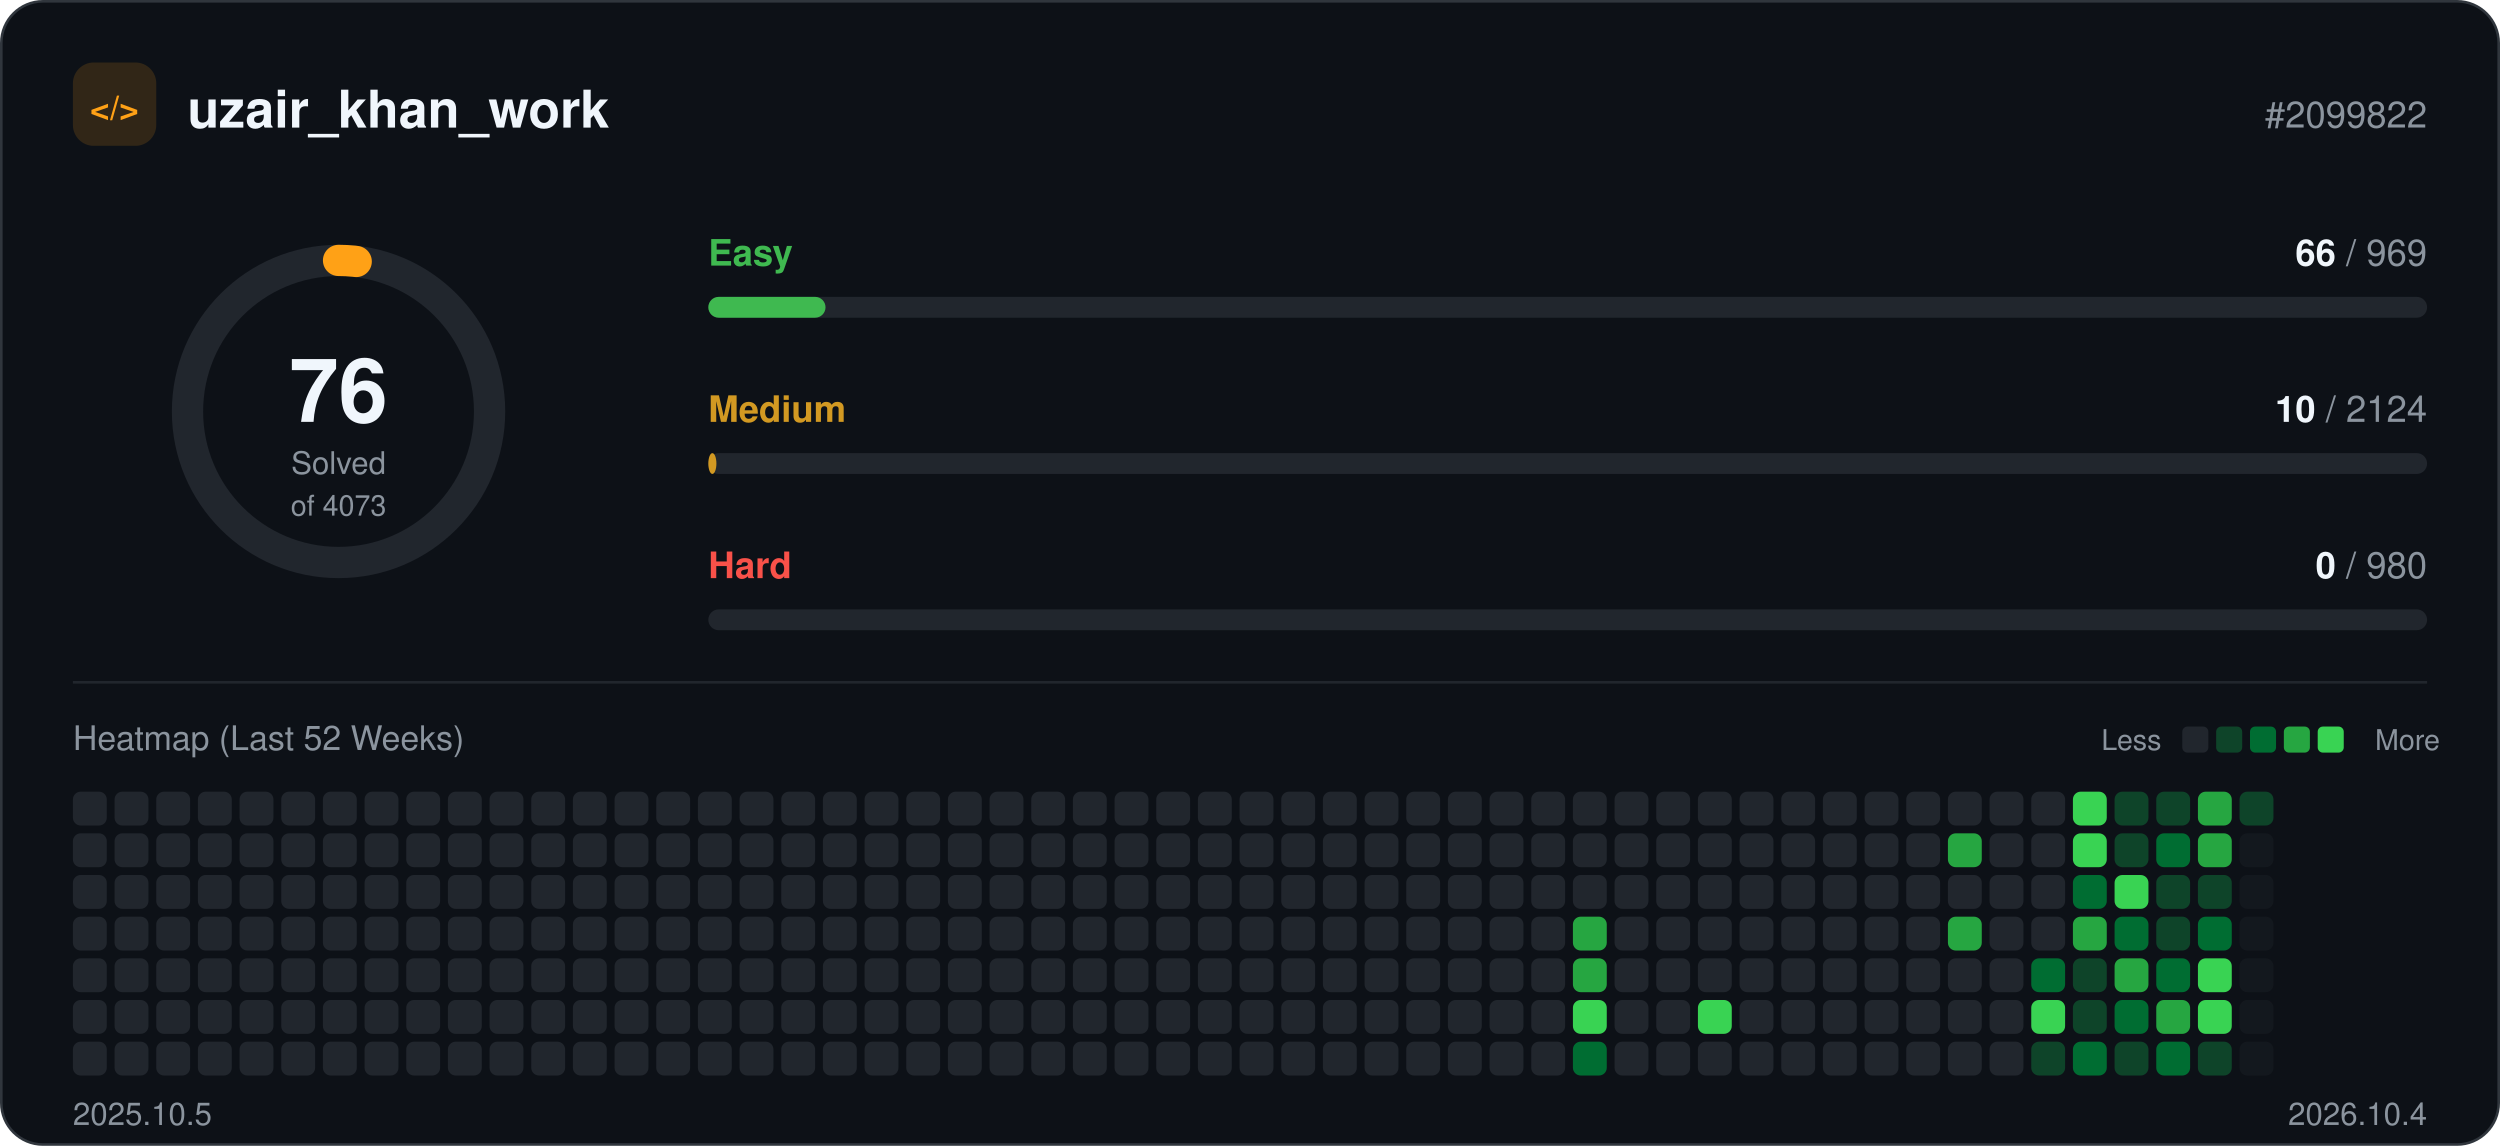
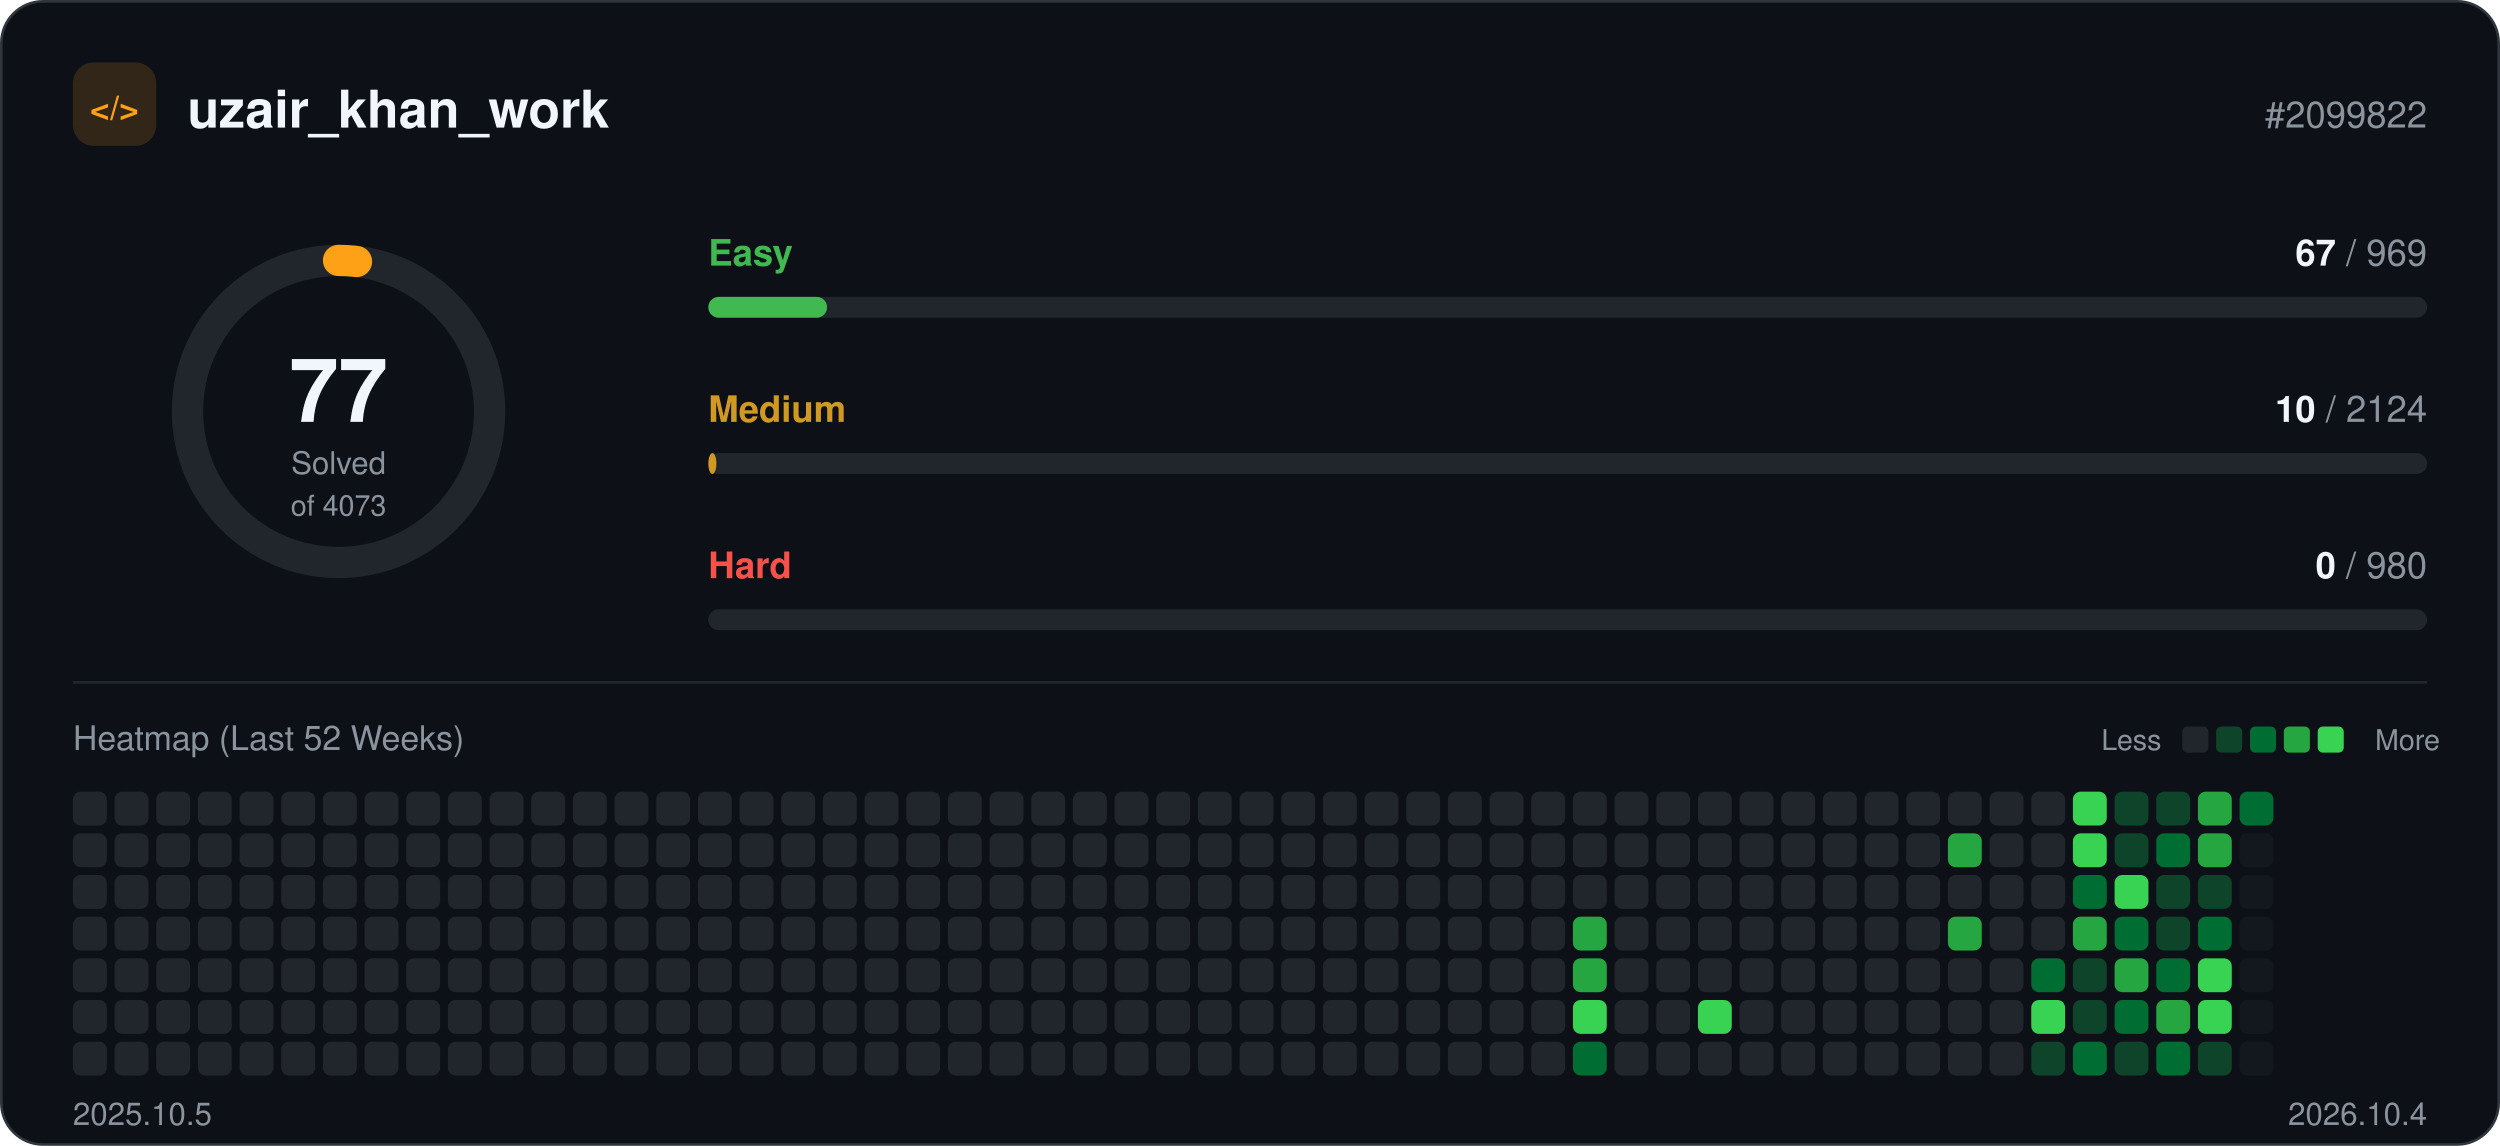
<svg xmlns="http://www.w3.org/2000/svg" width="960" height="440" viewBox="0 0 960 440" role="img">
  <rect x="0.5" y="0.5" width="959" height="439" rx="16" fill="#0d1117" stroke="#30363d" />
  <rect x="28" y="24" width="32" height="32" rx="8" fill="#ffa116" fill-opacity="0.15" />
  <text x="44" y="46" text-anchor="middle" font-family="-apple-system, BlinkMacSystemFont, 'Segoe UI', Helvetica, Arial, sans-serif" font-size="13" font-weight="700" fill="#ffa116">&lt;/&gt;</text>
  <text x="72" y="49" font-family="-apple-system, BlinkMacSystemFont, 'Segoe UI', Helvetica, Arial, sans-serif" font-size="20" font-weight="700" fill="#f0f6fc">uzair_khan_work</text>
  <text x="932" y="49" text-anchor="end" font-family="-apple-system, BlinkMacSystemFont, 'Segoe UI', Helvetica, Arial, sans-serif" font-size="14" fill="#8b949e">#2099822</text>
  <circle cx="130" cy="158" r="58" fill="none" stroke="#21262d" stroke-width="12" />
-   <circle cx="130" cy="158" r="58" fill="none" stroke="#ffa116" stroke-width="12" stroke-linecap="round" stroke-dasharray="6.8 364.4" transform="rotate(-90 130 158)" />
-   <text x="130" y="162" text-anchor="middle" font-family="-apple-system, BlinkMacSystemFont, 'Segoe UI', Helvetica, Arial, sans-serif" font-size="34" font-weight="700" fill="#f0f6fc">76</text>
+   <circle cx="130" cy="158" r="58" fill="none" stroke="#ffa116" stroke-width="12" stroke-linecap="round" stroke-dasharray="6.9 364.4" transform="rotate(-90 130 158)" />
+   <text x="130" y="162" text-anchor="middle" font-family="-apple-system, BlinkMacSystemFont, 'Segoe UI', Helvetica, Arial, sans-serif" font-size="34" font-weight="700" fill="#f0f6fc">77</text>
  <text x="130" y="182" text-anchor="middle" font-family="-apple-system, BlinkMacSystemFont, 'Segoe UI', Helvetica, Arial, sans-serif" font-size="12" fill="#8b949e">Solved</text>
  <text x="130" y="198" text-anchor="middle" font-family="-apple-system, BlinkMacSystemFont, 'Segoe UI', Helvetica, Arial, sans-serif" font-size="11" fill="#8b949e">of 4073</text>
  <text x="272" y="102" font-family="-apple-system, BlinkMacSystemFont, 'Segoe UI', Helvetica, Arial, sans-serif" font-size="14" font-weight="600" fill="#3fb950">Easy</text>
  <text x="932" y="102" text-anchor="end" font-family="-apple-system, BlinkMacSystemFont, 'Segoe UI', Helvetica, Arial, sans-serif" font-size="14" fill="#8b949e">
-     <tspan font-weight="700" fill="#f0f6fc">66</tspan> / 969</text>
+     <tspan font-weight="700" fill="#f0f6fc">67</tspan> / 969</text>
  <rect x="272" y="114" width="660" height="8" rx="4" fill="#21262d" />
-   <rect x="272" y="114" width="45.0" height="8" rx="4" fill="#3fb950" />
+   <rect x="272" y="114" width="45.6" height="8" rx="4" fill="#3fb950" />
  <text x="272" y="162" font-family="-apple-system, BlinkMacSystemFont, 'Segoe UI', Helvetica, Arial, sans-serif" font-size="14" font-weight="600" fill="#d29922">Medium</text>
  <text x="932" y="162" text-anchor="end" font-family="-apple-system, BlinkMacSystemFont, 'Segoe UI', Helvetica, Arial, sans-serif" font-size="14" fill="#8b949e">
    <tspan font-weight="700" fill="#f0f6fc">10</tspan> / 2124</text>
  <rect x="272" y="174" width="660" height="8" rx="4" fill="#21262d" />
  <rect x="272" y="174" width="3.1" height="8" rx="4" fill="#d29922" />
  <text x="272" y="222" font-family="-apple-system, BlinkMacSystemFont, 'Segoe UI', Helvetica, Arial, sans-serif" font-size="14" font-weight="600" fill="#f85149">Hard</text>
  <text x="932" y="222" text-anchor="end" font-family="-apple-system, BlinkMacSystemFont, 'Segoe UI', Helvetica, Arial, sans-serif" font-size="14" fill="#8b949e">
    <tspan font-weight="700" fill="#f0f6fc">0</tspan> / 980</text>
  <rect x="272" y="234" width="660" height="8" rx="4" fill="#21262d" />
  <line x1="28" y1="262" x2="932" y2="262" stroke="#21262d" />
  <text x="28" y="288" font-family="-apple-system, BlinkMacSystemFont, 'Segoe UI', Helvetica, Arial, sans-serif" font-size="13" fill="#8b949e">Heatmap (Last 52 Weeks)</text>
  <text x="830" y="288" text-anchor="end" font-family="-apple-system, BlinkMacSystemFont, 'Segoe UI', Helvetica, Arial, sans-serif" font-size="11" fill="#8b949e">Less</text>
  <rect x="838" y="279" width="10" height="10" rx="2" fill="#21262d" />
  <rect x="851" y="279" width="10" height="10" rx="2" fill="#0e4429" />
  <rect x="864" y="279" width="10" height="10" rx="2" fill="#006d32" />
  <rect x="877" y="279" width="10" height="10" rx="2" fill="#26a641" />
  <rect x="890" y="279" width="10" height="10" rx="2" fill="#39d353" />
  <text x="912" y="288" font-family="-apple-system, BlinkMacSystemFont, 'Segoe UI', Helvetica, Arial, sans-serif" font-size="11" fill="#8b949e">More</text>
  <rect x="28" y="304" width="13" height="13" rx="3" fill="#21262d" />
  <rect x="28" y="320" width="13" height="13" rx="3" fill="#21262d" />
  <rect x="28" y="336" width="13" height="13" rx="3" fill="#21262d" />
  <rect x="28" y="352" width="13" height="13" rx="3" fill="#21262d" />
  <rect x="28" y="368" width="13" height="13" rx="3" fill="#21262d" />
  <rect x="28" y="384" width="13" height="13" rx="3" fill="#21262d" />
  <rect x="28" y="400" width="13" height="13" rx="3" fill="#21262d" />
  <rect x="44" y="304" width="13" height="13" rx="3" fill="#21262d" />
  <rect x="44" y="320" width="13" height="13" rx="3" fill="#21262d" />
  <rect x="44" y="336" width="13" height="13" rx="3" fill="#21262d" />
  <rect x="44" y="352" width="13" height="13" rx="3" fill="#21262d" />
  <rect x="44" y="368" width="13" height="13" rx="3" fill="#21262d" />
  <rect x="44" y="384" width="13" height="13" rx="3" fill="#21262d" />
  <rect x="44" y="400" width="13" height="13" rx="3" fill="#21262d" />
  <rect x="60" y="304" width="13" height="13" rx="3" fill="#21262d" />
  <rect x="60" y="320" width="13" height="13" rx="3" fill="#21262d" />
  <rect x="60" y="336" width="13" height="13" rx="3" fill="#21262d" />
  <rect x="60" y="352" width="13" height="13" rx="3" fill="#21262d" />
  <rect x="60" y="368" width="13" height="13" rx="3" fill="#21262d" />
  <rect x="60" y="384" width="13" height="13" rx="3" fill="#21262d" />
  <rect x="60" y="400" width="13" height="13" rx="3" fill="#21262d" />
  <rect x="76" y="304" width="13" height="13" rx="3" fill="#21262d" />
  <rect x="76" y="320" width="13" height="13" rx="3" fill="#21262d" />
  <rect x="76" y="336" width="13" height="13" rx="3" fill="#21262d" />
  <rect x="76" y="352" width="13" height="13" rx="3" fill="#21262d" />
  <rect x="76" y="368" width="13" height="13" rx="3" fill="#21262d" />
  <rect x="76" y="384" width="13" height="13" rx="3" fill="#21262d" />
  <rect x="76" y="400" width="13" height="13" rx="3" fill="#21262d" />
  <rect x="92" y="304" width="13" height="13" rx="3" fill="#21262d" />
  <rect x="92" y="320" width="13" height="13" rx="3" fill="#21262d" />
  <rect x="92" y="336" width="13" height="13" rx="3" fill="#21262d" />
  <rect x="92" y="352" width="13" height="13" rx="3" fill="#21262d" />
  <rect x="92" y="368" width="13" height="13" rx="3" fill="#21262d" />
  <rect x="92" y="384" width="13" height="13" rx="3" fill="#21262d" />
  <rect x="92" y="400" width="13" height="13" rx="3" fill="#21262d" />
  <rect x="108" y="304" width="13" height="13" rx="3" fill="#21262d" />
  <rect x="108" y="320" width="13" height="13" rx="3" fill="#21262d" />
  <rect x="108" y="336" width="13" height="13" rx="3" fill="#21262d" />
  <rect x="108" y="352" width="13" height="13" rx="3" fill="#21262d" />
  <rect x="108" y="368" width="13" height="13" rx="3" fill="#21262d" />
  <rect x="108" y="384" width="13" height="13" rx="3" fill="#21262d" />
  <rect x="108" y="400" width="13" height="13" rx="3" fill="#21262d" />
  <rect x="124" y="304" width="13" height="13" rx="3" fill="#21262d" />
  <rect x="124" y="320" width="13" height="13" rx="3" fill="#21262d" />
  <rect x="124" y="336" width="13" height="13" rx="3" fill="#21262d" />
  <rect x="124" y="352" width="13" height="13" rx="3" fill="#21262d" />
  <rect x="124" y="368" width="13" height="13" rx="3" fill="#21262d" />
  <rect x="124" y="384" width="13" height="13" rx="3" fill="#21262d" />
  <rect x="124" y="400" width="13" height="13" rx="3" fill="#21262d" />
  <rect x="140" y="304" width="13" height="13" rx="3" fill="#21262d" />
  <rect x="140" y="320" width="13" height="13" rx="3" fill="#21262d" />
  <rect x="140" y="336" width="13" height="13" rx="3" fill="#21262d" />
  <rect x="140" y="352" width="13" height="13" rx="3" fill="#21262d" />
  <rect x="140" y="368" width="13" height="13" rx="3" fill="#21262d" />
  <rect x="140" y="384" width="13" height="13" rx="3" fill="#21262d" />
  <rect x="140" y="400" width="13" height="13" rx="3" fill="#21262d" />
  <rect x="156" y="304" width="13" height="13" rx="3" fill="#21262d" />
  <rect x="156" y="320" width="13" height="13" rx="3" fill="#21262d" />
  <rect x="156" y="336" width="13" height="13" rx="3" fill="#21262d" />
  <rect x="156" y="352" width="13" height="13" rx="3" fill="#21262d" />
  <rect x="156" y="368" width="13" height="13" rx="3" fill="#21262d" />
  <rect x="156" y="384" width="13" height="13" rx="3" fill="#21262d" />
  <rect x="156" y="400" width="13" height="13" rx="3" fill="#21262d" />
  <rect x="172" y="304" width="13" height="13" rx="3" fill="#21262d" />
  <rect x="172" y="320" width="13" height="13" rx="3" fill="#21262d" />
  <rect x="172" y="336" width="13" height="13" rx="3" fill="#21262d" />
  <rect x="172" y="352" width="13" height="13" rx="3" fill="#21262d" />
  <rect x="172" y="368" width="13" height="13" rx="3" fill="#21262d" />
  <rect x="172" y="384" width="13" height="13" rx="3" fill="#21262d" />
  <rect x="172" y="400" width="13" height="13" rx="3" fill="#21262d" />
  <rect x="188" y="304" width="13" height="13" rx="3" fill="#21262d" />
  <rect x="188" y="320" width="13" height="13" rx="3" fill="#21262d" />
  <rect x="188" y="336" width="13" height="13" rx="3" fill="#21262d" />
  <rect x="188" y="352" width="13" height="13" rx="3" fill="#21262d" />
  <rect x="188" y="368" width="13" height="13" rx="3" fill="#21262d" />
  <rect x="188" y="384" width="13" height="13" rx="3" fill="#21262d" />
  <rect x="188" y="400" width="13" height="13" rx="3" fill="#21262d" />
  <rect x="204" y="304" width="13" height="13" rx="3" fill="#21262d" />
  <rect x="204" y="320" width="13" height="13" rx="3" fill="#21262d" />
  <rect x="204" y="336" width="13" height="13" rx="3" fill="#21262d" />
  <rect x="204" y="352" width="13" height="13" rx="3" fill="#21262d" />
  <rect x="204" y="368" width="13" height="13" rx="3" fill="#21262d" />
  <rect x="204" y="384" width="13" height="13" rx="3" fill="#21262d" />
  <rect x="204" y="400" width="13" height="13" rx="3" fill="#21262d" />
  <rect x="220" y="304" width="13" height="13" rx="3" fill="#21262d" />
  <rect x="220" y="320" width="13" height="13" rx="3" fill="#21262d" />
  <rect x="220" y="336" width="13" height="13" rx="3" fill="#21262d" />
  <rect x="220" y="352" width="13" height="13" rx="3" fill="#21262d" />
  <rect x="220" y="368" width="13" height="13" rx="3" fill="#21262d" />
  <rect x="220" y="384" width="13" height="13" rx="3" fill="#21262d" />
  <rect x="220" y="400" width="13" height="13" rx="3" fill="#21262d" />
  <rect x="236" y="304" width="13" height="13" rx="3" fill="#21262d" />
  <rect x="236" y="320" width="13" height="13" rx="3" fill="#21262d" />
  <rect x="236" y="336" width="13" height="13" rx="3" fill="#21262d" />
  <rect x="236" y="352" width="13" height="13" rx="3" fill="#21262d" />
  <rect x="236" y="368" width="13" height="13" rx="3" fill="#21262d" />
  <rect x="236" y="384" width="13" height="13" rx="3" fill="#21262d" />
  <rect x="236" y="400" width="13" height="13" rx="3" fill="#21262d" />
  <rect x="252" y="304" width="13" height="13" rx="3" fill="#21262d" />
  <rect x="252" y="320" width="13" height="13" rx="3" fill="#21262d" />
  <rect x="252" y="336" width="13" height="13" rx="3" fill="#21262d" />
  <rect x="252" y="352" width="13" height="13" rx="3" fill="#21262d" />
  <rect x="252" y="368" width="13" height="13" rx="3" fill="#21262d" />
  <rect x="252" y="384" width="13" height="13" rx="3" fill="#21262d" />
  <rect x="252" y="400" width="13" height="13" rx="3" fill="#21262d" />
  <rect x="268" y="304" width="13" height="13" rx="3" fill="#21262d" />
  <rect x="268" y="320" width="13" height="13" rx="3" fill="#21262d" />
  <rect x="268" y="336" width="13" height="13" rx="3" fill="#21262d" />
  <rect x="268" y="352" width="13" height="13" rx="3" fill="#21262d" />
  <rect x="268" y="368" width="13" height="13" rx="3" fill="#21262d" />
  <rect x="268" y="384" width="13" height="13" rx="3" fill="#21262d" />
  <rect x="268" y="400" width="13" height="13" rx="3" fill="#21262d" />
  <rect x="284" y="304" width="13" height="13" rx="3" fill="#21262d" />
  <rect x="284" y="320" width="13" height="13" rx="3" fill="#21262d" />
  <rect x="284" y="336" width="13" height="13" rx="3" fill="#21262d" />
  <rect x="284" y="352" width="13" height="13" rx="3" fill="#21262d" />
  <rect x="284" y="368" width="13" height="13" rx="3" fill="#21262d" />
  <rect x="284" y="384" width="13" height="13" rx="3" fill="#21262d" />
  <rect x="284" y="400" width="13" height="13" rx="3" fill="#21262d" />
  <rect x="300" y="304" width="13" height="13" rx="3" fill="#21262d" />
  <rect x="300" y="320" width="13" height="13" rx="3" fill="#21262d" />
  <rect x="300" y="336" width="13" height="13" rx="3" fill="#21262d" />
  <rect x="300" y="352" width="13" height="13" rx="3" fill="#21262d" />
  <rect x="300" y="368" width="13" height="13" rx="3" fill="#21262d" />
  <rect x="300" y="384" width="13" height="13" rx="3" fill="#21262d" />
  <rect x="300" y="400" width="13" height="13" rx="3" fill="#21262d" />
  <rect x="316" y="304" width="13" height="13" rx="3" fill="#21262d" />
  <rect x="316" y="320" width="13" height="13" rx="3" fill="#21262d" />
  <rect x="316" y="336" width="13" height="13" rx="3" fill="#21262d" />
  <rect x="316" y="352" width="13" height="13" rx="3" fill="#21262d" />
  <rect x="316" y="368" width="13" height="13" rx="3" fill="#21262d" />
  <rect x="316" y="384" width="13" height="13" rx="3" fill="#21262d" />
  <rect x="316" y="400" width="13" height="13" rx="3" fill="#21262d" />
  <rect x="332" y="304" width="13" height="13" rx="3" fill="#21262d" />
  <rect x="332" y="320" width="13" height="13" rx="3" fill="#21262d" />
  <rect x="332" y="336" width="13" height="13" rx="3" fill="#21262d" />
  <rect x="332" y="352" width="13" height="13" rx="3" fill="#21262d" />
  <rect x="332" y="368" width="13" height="13" rx="3" fill="#21262d" />
  <rect x="332" y="384" width="13" height="13" rx="3" fill="#21262d" />
  <rect x="332" y="400" width="13" height="13" rx="3" fill="#21262d" />
  <rect x="348" y="304" width="13" height="13" rx="3" fill="#21262d" />
  <rect x="348" y="320" width="13" height="13" rx="3" fill="#21262d" />
  <rect x="348" y="336" width="13" height="13" rx="3" fill="#21262d" />
  <rect x="348" y="352" width="13" height="13" rx="3" fill="#21262d" />
  <rect x="348" y="368" width="13" height="13" rx="3" fill="#21262d" />
  <rect x="348" y="384" width="13" height="13" rx="3" fill="#21262d" />
  <rect x="348" y="400" width="13" height="13" rx="3" fill="#21262d" />
  <rect x="364" y="304" width="13" height="13" rx="3" fill="#21262d" />
  <rect x="364" y="320" width="13" height="13" rx="3" fill="#21262d" />
  <rect x="364" y="336" width="13" height="13" rx="3" fill="#21262d" />
  <rect x="364" y="352" width="13" height="13" rx="3" fill="#21262d" />
  <rect x="364" y="368" width="13" height="13" rx="3" fill="#21262d" />
  <rect x="364" y="384" width="13" height="13" rx="3" fill="#21262d" />
  <rect x="364" y="400" width="13" height="13" rx="3" fill="#21262d" />
  <rect x="380" y="304" width="13" height="13" rx="3" fill="#21262d" />
  <rect x="380" y="320" width="13" height="13" rx="3" fill="#21262d" />
  <rect x="380" y="336" width="13" height="13" rx="3" fill="#21262d" />
  <rect x="380" y="352" width="13" height="13" rx="3" fill="#21262d" />
  <rect x="380" y="368" width="13" height="13" rx="3" fill="#21262d" />
  <rect x="380" y="384" width="13" height="13" rx="3" fill="#21262d" />
  <rect x="380" y="400" width="13" height="13" rx="3" fill="#21262d" />
  <rect x="396" y="304" width="13" height="13" rx="3" fill="#21262d" />
  <rect x="396" y="320" width="13" height="13" rx="3" fill="#21262d" />
  <rect x="396" y="336" width="13" height="13" rx="3" fill="#21262d" />
  <rect x="396" y="352" width="13" height="13" rx="3" fill="#21262d" />
  <rect x="396" y="368" width="13" height="13" rx="3" fill="#21262d" />
  <rect x="396" y="384" width="13" height="13" rx="3" fill="#21262d" />
  <rect x="396" y="400" width="13" height="13" rx="3" fill="#21262d" />
  <rect x="412" y="304" width="13" height="13" rx="3" fill="#21262d" />
  <rect x="412" y="320" width="13" height="13" rx="3" fill="#21262d" />
  <rect x="412" y="336" width="13" height="13" rx="3" fill="#21262d" />
  <rect x="412" y="352" width="13" height="13" rx="3" fill="#21262d" />
  <rect x="412" y="368" width="13" height="13" rx="3" fill="#21262d" />
  <rect x="412" y="384" width="13" height="13" rx="3" fill="#21262d" />
  <rect x="412" y="400" width="13" height="13" rx="3" fill="#21262d" />
  <rect x="428" y="304" width="13" height="13" rx="3" fill="#21262d" />
  <rect x="428" y="320" width="13" height="13" rx="3" fill="#21262d" />
  <rect x="428" y="336" width="13" height="13" rx="3" fill="#21262d" />
  <rect x="428" y="352" width="13" height="13" rx="3" fill="#21262d" />
  <rect x="428" y="368" width="13" height="13" rx="3" fill="#21262d" />
  <rect x="428" y="384" width="13" height="13" rx="3" fill="#21262d" />
  <rect x="428" y="400" width="13" height="13" rx="3" fill="#21262d" />
  <rect x="444" y="304" width="13" height="13" rx="3" fill="#21262d" />
  <rect x="444" y="320" width="13" height="13" rx="3" fill="#21262d" />
  <rect x="444" y="336" width="13" height="13" rx="3" fill="#21262d" />
  <rect x="444" y="352" width="13" height="13" rx="3" fill="#21262d" />
  <rect x="444" y="368" width="13" height="13" rx="3" fill="#21262d" />
  <rect x="444" y="384" width="13" height="13" rx="3" fill="#21262d" />
  <rect x="444" y="400" width="13" height="13" rx="3" fill="#21262d" />
  <rect x="460" y="304" width="13" height="13" rx="3" fill="#21262d" />
  <rect x="460" y="320" width="13" height="13" rx="3" fill="#21262d" />
  <rect x="460" y="336" width="13" height="13" rx="3" fill="#21262d" />
  <rect x="460" y="352" width="13" height="13" rx="3" fill="#21262d" />
  <rect x="460" y="368" width="13" height="13" rx="3" fill="#21262d" />
  <rect x="460" y="384" width="13" height="13" rx="3" fill="#21262d" />
  <rect x="460" y="400" width="13" height="13" rx="3" fill="#21262d" />
  <rect x="476" y="304" width="13" height="13" rx="3" fill="#21262d" />
  <rect x="476" y="320" width="13" height="13" rx="3" fill="#21262d" />
  <rect x="476" y="336" width="13" height="13" rx="3" fill="#21262d" />
  <rect x="476" y="352" width="13" height="13" rx="3" fill="#21262d" />
  <rect x="476" y="368" width="13" height="13" rx="3" fill="#21262d" />
  <rect x="476" y="384" width="13" height="13" rx="3" fill="#21262d" />
  <rect x="476" y="400" width="13" height="13" rx="3" fill="#21262d" />
  <rect x="492" y="304" width="13" height="13" rx="3" fill="#21262d" />
  <rect x="492" y="320" width="13" height="13" rx="3" fill="#21262d" />
  <rect x="492" y="336" width="13" height="13" rx="3" fill="#21262d" />
  <rect x="492" y="352" width="13" height="13" rx="3" fill="#21262d" />
  <rect x="492" y="368" width="13" height="13" rx="3" fill="#21262d" />
  <rect x="492" y="384" width="13" height="13" rx="3" fill="#21262d" />
  <rect x="492" y="400" width="13" height="13" rx="3" fill="#21262d" />
  <rect x="508" y="304" width="13" height="13" rx="3" fill="#21262d" />
  <rect x="508" y="320" width="13" height="13" rx="3" fill="#21262d" />
  <rect x="508" y="336" width="13" height="13" rx="3" fill="#21262d" />
  <rect x="508" y="352" width="13" height="13" rx="3" fill="#21262d" />
  <rect x="508" y="368" width="13" height="13" rx="3" fill="#21262d" />
  <rect x="508" y="384" width="13" height="13" rx="3" fill="#21262d" />
  <rect x="508" y="400" width="13" height="13" rx="3" fill="#21262d" />
  <rect x="524" y="304" width="13" height="13" rx="3" fill="#21262d" />
  <rect x="524" y="320" width="13" height="13" rx="3" fill="#21262d" />
  <rect x="524" y="336" width="13" height="13" rx="3" fill="#21262d" />
  <rect x="524" y="352" width="13" height="13" rx="3" fill="#21262d" />
  <rect x="524" y="368" width="13" height="13" rx="3" fill="#21262d" />
  <rect x="524" y="384" width="13" height="13" rx="3" fill="#21262d" />
  <rect x="524" y="400" width="13" height="13" rx="3" fill="#21262d" />
  <rect x="540" y="304" width="13" height="13" rx="3" fill="#21262d" />
  <rect x="540" y="320" width="13" height="13" rx="3" fill="#21262d" />
  <rect x="540" y="336" width="13" height="13" rx="3" fill="#21262d" />
  <rect x="540" y="352" width="13" height="13" rx="3" fill="#21262d" />
  <rect x="540" y="368" width="13" height="13" rx="3" fill="#21262d" />
  <rect x="540" y="384" width="13" height="13" rx="3" fill="#21262d" />
  <rect x="540" y="400" width="13" height="13" rx="3" fill="#21262d" />
  <rect x="556" y="304" width="13" height="13" rx="3" fill="#21262d" />
  <rect x="556" y="320" width="13" height="13" rx="3" fill="#21262d" />
  <rect x="556" y="336" width="13" height="13" rx="3" fill="#21262d" />
  <rect x="556" y="352" width="13" height="13" rx="3" fill="#21262d" />
  <rect x="556" y="368" width="13" height="13" rx="3" fill="#21262d" />
  <rect x="556" y="384" width="13" height="13" rx="3" fill="#21262d" />
  <rect x="556" y="400" width="13" height="13" rx="3" fill="#21262d" />
  <rect x="572" y="304" width="13" height="13" rx="3" fill="#21262d" />
  <rect x="572" y="320" width="13" height="13" rx="3" fill="#21262d" />
  <rect x="572" y="336" width="13" height="13" rx="3" fill="#21262d" />
  <rect x="572" y="352" width="13" height="13" rx="3" fill="#21262d" />
  <rect x="572" y="368" width="13" height="13" rx="3" fill="#21262d" />
  <rect x="572" y="384" width="13" height="13" rx="3" fill="#21262d" />
  <rect x="572" y="400" width="13" height="13" rx="3" fill="#21262d" />
  <rect x="588" y="304" width="13" height="13" rx="3" fill="#21262d" />
  <rect x="588" y="320" width="13" height="13" rx="3" fill="#21262d" />
  <rect x="588" y="336" width="13" height="13" rx="3" fill="#21262d" />
  <rect x="588" y="352" width="13" height="13" rx="3" fill="#21262d" />
  <rect x="588" y="368" width="13" height="13" rx="3" fill="#21262d" />
  <rect x="588" y="384" width="13" height="13" rx="3" fill="#21262d" />
  <rect x="588" y="400" width="13" height="13" rx="3" fill="#21262d" />
  <rect x="604" y="304" width="13" height="13" rx="3" fill="#21262d" />
  <rect x="604" y="320" width="13" height="13" rx="3" fill="#21262d" />
  <rect x="604" y="336" width="13" height="13" rx="3" fill="#21262d" />
  <rect x="604" y="352" width="13" height="13" rx="3" fill="#26a641" />
  <rect x="604" y="368" width="13" height="13" rx="3" fill="#26a641" />
  <rect x="604" y="384" width="13" height="13" rx="3" fill="#39d353" />
  <rect x="604" y="400" width="13" height="13" rx="3" fill="#006d32" />
  <rect x="620" y="304" width="13" height="13" rx="3" fill="#21262d" />
  <rect x="620" y="320" width="13" height="13" rx="3" fill="#21262d" />
  <rect x="620" y="336" width="13" height="13" rx="3" fill="#21262d" />
  <rect x="620" y="352" width="13" height="13" rx="3" fill="#21262d" />
  <rect x="620" y="368" width="13" height="13" rx="3" fill="#21262d" />
  <rect x="620" y="384" width="13" height="13" rx="3" fill="#21262d" />
  <rect x="620" y="400" width="13" height="13" rx="3" fill="#21262d" />
  <rect x="636" y="304" width="13" height="13" rx="3" fill="#21262d" />
  <rect x="636" y="320" width="13" height="13" rx="3" fill="#21262d" />
  <rect x="636" y="336" width="13" height="13" rx="3" fill="#21262d" />
  <rect x="636" y="352" width="13" height="13" rx="3" fill="#21262d" />
  <rect x="636" y="368" width="13" height="13" rx="3" fill="#21262d" />
  <rect x="636" y="384" width="13" height="13" rx="3" fill="#21262d" />
  <rect x="636" y="400" width="13" height="13" rx="3" fill="#21262d" />
  <rect x="652" y="304" width="13" height="13" rx="3" fill="#21262d" />
  <rect x="652" y="320" width="13" height="13" rx="3" fill="#21262d" />
  <rect x="652" y="336" width="13" height="13" rx="3" fill="#21262d" />
  <rect x="652" y="352" width="13" height="13" rx="3" fill="#21262d" />
  <rect x="652" y="368" width="13" height="13" rx="3" fill="#21262d" />
  <rect x="652" y="384" width="13" height="13" rx="3" fill="#39d353" />
  <rect x="652" y="400" width="13" height="13" rx="3" fill="#21262d" />
  <rect x="668" y="304" width="13" height="13" rx="3" fill="#21262d" />
  <rect x="668" y="320" width="13" height="13" rx="3" fill="#21262d" />
  <rect x="668" y="336" width="13" height="13" rx="3" fill="#21262d" />
  <rect x="668" y="352" width="13" height="13" rx="3" fill="#21262d" />
  <rect x="668" y="368" width="13" height="13" rx="3" fill="#21262d" />
  <rect x="668" y="384" width="13" height="13" rx="3" fill="#21262d" />
  <rect x="668" y="400" width="13" height="13" rx="3" fill="#21262d" />
  <rect x="684" y="304" width="13" height="13" rx="3" fill="#21262d" />
  <rect x="684" y="320" width="13" height="13" rx="3" fill="#21262d" />
  <rect x="684" y="336" width="13" height="13" rx="3" fill="#21262d" />
  <rect x="684" y="352" width="13" height="13" rx="3" fill="#21262d" />
  <rect x="684" y="368" width="13" height="13" rx="3" fill="#21262d" />
  <rect x="684" y="384" width="13" height="13" rx="3" fill="#21262d" />
  <rect x="684" y="400" width="13" height="13" rx="3" fill="#21262d" />
  <rect x="700" y="304" width="13" height="13" rx="3" fill="#21262d" />
  <rect x="700" y="320" width="13" height="13" rx="3" fill="#21262d" />
  <rect x="700" y="336" width="13" height="13" rx="3" fill="#21262d" />
  <rect x="700" y="352" width="13" height="13" rx="3" fill="#21262d" />
  <rect x="700" y="368" width="13" height="13" rx="3" fill="#21262d" />
  <rect x="700" y="384" width="13" height="13" rx="3" fill="#21262d" />
  <rect x="700" y="400" width="13" height="13" rx="3" fill="#21262d" />
  <rect x="716" y="304" width="13" height="13" rx="3" fill="#21262d" />
  <rect x="716" y="320" width="13" height="13" rx="3" fill="#21262d" />
  <rect x="716" y="336" width="13" height="13" rx="3" fill="#21262d" />
  <rect x="716" y="352" width="13" height="13" rx="3" fill="#21262d" />
  <rect x="716" y="368" width="13" height="13" rx="3" fill="#21262d" />
  <rect x="716" y="384" width="13" height="13" rx="3" fill="#21262d" />
  <rect x="716" y="400" width="13" height="13" rx="3" fill="#21262d" />
  <rect x="732" y="304" width="13" height="13" rx="3" fill="#21262d" />
  <rect x="732" y="320" width="13" height="13" rx="3" fill="#21262d" />
  <rect x="732" y="336" width="13" height="13" rx="3" fill="#21262d" />
  <rect x="732" y="352" width="13" height="13" rx="3" fill="#21262d" />
  <rect x="732" y="368" width="13" height="13" rx="3" fill="#21262d" />
  <rect x="732" y="384" width="13" height="13" rx="3" fill="#21262d" />
  <rect x="732" y="400" width="13" height="13" rx="3" fill="#21262d" />
  <rect x="748" y="304" width="13" height="13" rx="3" fill="#21262d" />
  <rect x="748" y="320" width="13" height="13" rx="3" fill="#26a641" />
  <rect x="748" y="336" width="13" height="13" rx="3" fill="#21262d" />
  <rect x="748" y="352" width="13" height="13" rx="3" fill="#26a641" />
  <rect x="748" y="368" width="13" height="13" rx="3" fill="#21262d" />
  <rect x="748" y="384" width="13" height="13" rx="3" fill="#21262d" />
  <rect x="748" y="400" width="13" height="13" rx="3" fill="#21262d" />
  <rect x="764" y="304" width="13" height="13" rx="3" fill="#21262d" />
  <rect x="764" y="320" width="13" height="13" rx="3" fill="#21262d" />
  <rect x="764" y="336" width="13" height="13" rx="3" fill="#21262d" />
  <rect x="764" y="352" width="13" height="13" rx="3" fill="#21262d" />
  <rect x="764" y="368" width="13" height="13" rx="3" fill="#21262d" />
  <rect x="764" y="384" width="13" height="13" rx="3" fill="#21262d" />
  <rect x="764" y="400" width="13" height="13" rx="3" fill="#21262d" />
  <rect x="780" y="304" width="13" height="13" rx="3" fill="#21262d" />
  <rect x="780" y="320" width="13" height="13" rx="3" fill="#21262d" />
  <rect x="780" y="336" width="13" height="13" rx="3" fill="#21262d" />
  <rect x="780" y="352" width="13" height="13" rx="3" fill="#21262d" />
  <rect x="780" y="368" width="13" height="13" rx="3" fill="#006d32" />
  <rect x="780" y="384" width="13" height="13" rx="3" fill="#39d353" />
  <rect x="780" y="400" width="13" height="13" rx="3" fill="#0e4429" />
  <rect x="796" y="304" width="13" height="13" rx="3" fill="#39d353" />
  <rect x="796" y="320" width="13" height="13" rx="3" fill="#39d353" />
  <rect x="796" y="336" width="13" height="13" rx="3" fill="#006d32" />
  <rect x="796" y="352" width="13" height="13" rx="3" fill="#26a641" />
  <rect x="796" y="368" width="13" height="13" rx="3" fill="#0e4429" />
  <rect x="796" y="384" width="13" height="13" rx="3" fill="#0e4429" />
  <rect x="796" y="400" width="13" height="13" rx="3" fill="#006d32" />
  <rect x="812" y="304" width="13" height="13" rx="3" fill="#0e4429" />
  <rect x="812" y="320" width="13" height="13" rx="3" fill="#0e4429" />
  <rect x="812" y="336" width="13" height="13" rx="3" fill="#39d353" />
  <rect x="812" y="352" width="13" height="13" rx="3" fill="#006d32" />
  <rect x="812" y="368" width="13" height="13" rx="3" fill="#26a641" />
  <rect x="812" y="384" width="13" height="13" rx="3" fill="#006d32" />
  <rect x="812" y="400" width="13" height="13" rx="3" fill="#0e4429" />
  <rect x="828" y="304" width="13" height="13" rx="3" fill="#0e4429" />
  <rect x="828" y="320" width="13" height="13" rx="3" fill="#006d32" />
  <rect x="828" y="336" width="13" height="13" rx="3" fill="#0e4429" />
  <rect x="828" y="352" width="13" height="13" rx="3" fill="#0e4429" />
  <rect x="828" y="368" width="13" height="13" rx="3" fill="#006d32" />
  <rect x="828" y="384" width="13" height="13" rx="3" fill="#26a641" />
  <rect x="828" y="400" width="13" height="13" rx="3" fill="#006d32" />
  <rect x="844" y="304" width="13" height="13" rx="3" fill="#26a641" />
  <rect x="844" y="320" width="13" height="13" rx="3" fill="#26a641" />
  <rect x="844" y="336" width="13" height="13" rx="3" fill="#0e4429" />
  <rect x="844" y="352" width="13" height="13" rx="3" fill="#006d32" />
  <rect x="844" y="368" width="13" height="13" rx="3" fill="#39d353" />
  <rect x="844" y="384" width="13" height="13" rx="3" fill="#39d353" />
  <rect x="844" y="400" width="13" height="13" rx="3" fill="#0e4429" />
-   <rect x="860" y="304" width="13" height="13" rx="3" fill="#0e4429" />
+   <rect x="860" y="304" width="13" height="13" rx="3" fill="#006d32" />
  <rect x="860" y="320" width="13" height="13" rx="3" fill="#21262d" fill-opacity="0.35" />
  <rect x="860" y="336" width="13" height="13" rx="3" fill="#21262d" fill-opacity="0.35" />
  <rect x="860" y="352" width="13" height="13" rx="3" fill="#21262d" fill-opacity="0.35" />
  <rect x="860" y="368" width="13" height="13" rx="3" fill="#21262d" fill-opacity="0.35" />
  <rect x="860" y="384" width="13" height="13" rx="3" fill="#21262d" fill-opacity="0.35" />
  <rect x="860" y="400" width="13" height="13" rx="3" fill="#21262d" fill-opacity="0.35" />
  <text x="28" y="432" font-family="-apple-system, BlinkMacSystemFont, 'Segoe UI', Helvetica, Arial, sans-serif" font-size="12" fill="#8b949e">2025.10.5</text>
  <text x="932" y="432" text-anchor="end" font-family="-apple-system, BlinkMacSystemFont, 'Segoe UI', Helvetica, Arial, sans-serif" font-size="12" fill="#8b949e">2026.10.4</text>
</svg>
